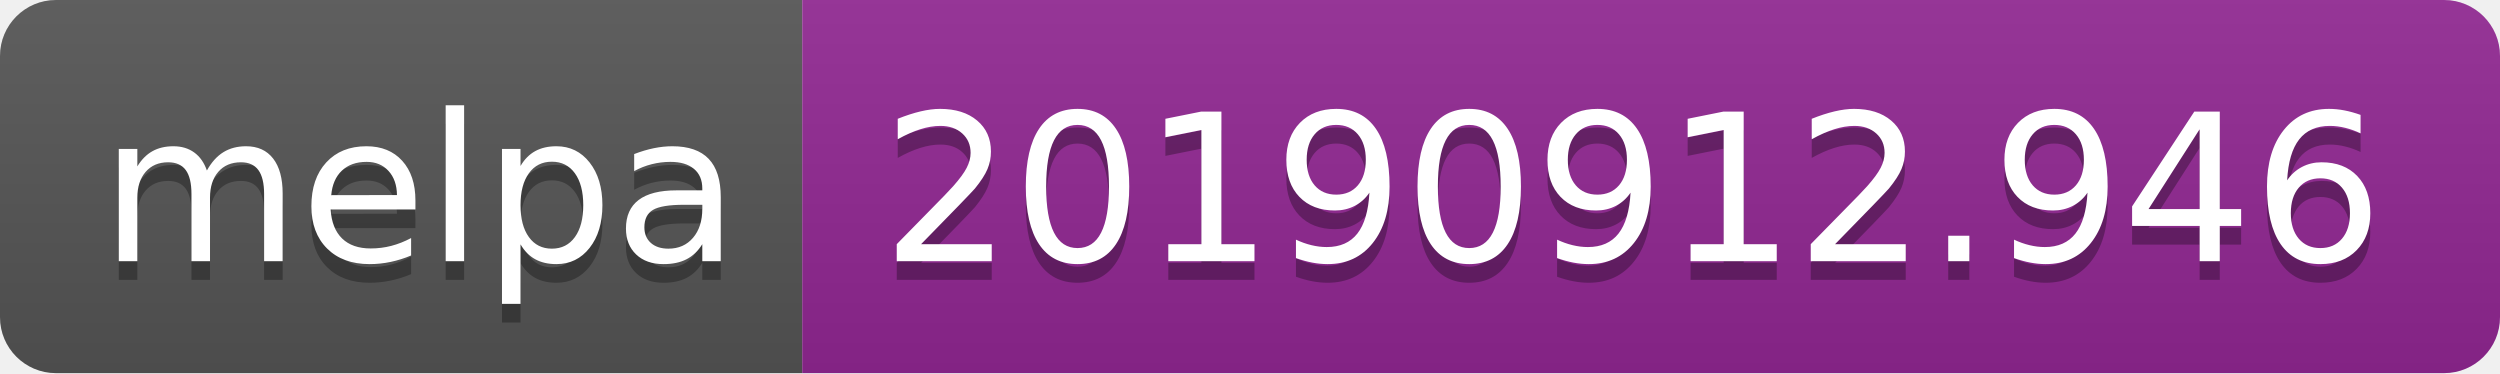
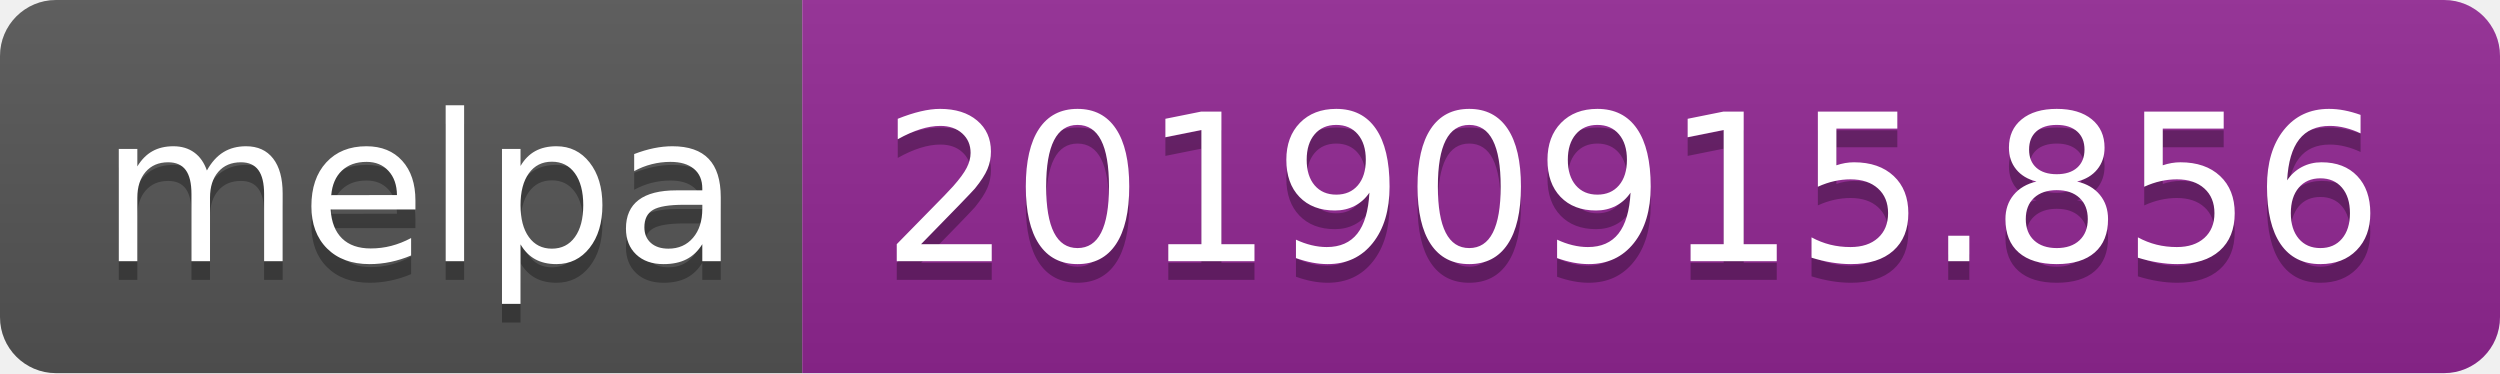
<svg xmlns="http://www.w3.org/2000/svg" width="134" height="20">
  <linearGradient id="b" x2="0" y2="100%">
    <stop offset="0" stop-color="#bbb" stop-opacity=".1" />
    <stop offset="1" stop-opacity=".1" />
  </linearGradient>
  <clipPath id="a">
    <rect width="134" height="20" rx="3" fill="#fff" />
  </clipPath>
  <g clip-path="url(#a)">
    <path fill="#555" d="M0 0h43v20H0z" />
    <path fill="#922793" d="M43 0h91v20H43z" />
    <path fill="url(#b)" d="M0 0h134v20H0z" />
  </g>
  <g fill="#fff" text-anchor="middle" font-family="DejaVu Sans,Verdana,Geneva,sans-serif" font-size="110">
    <text x="225" y="150" fill="#010101" fill-opacity=".3" transform="scale(.1)" textLength="330">melpa</text>
    <text x="225" y="140" transform="scale(.1)" textLength="330">melpa</text>
-     <text x="875" y="150" fill="#010101" fill-opacity=".3" transform="scale(.1)" textLength="810">20190912.946</text>
-     <text x="875" y="140" transform="scale(.1)" textLength="810">20190912.946</text>
+     <text x="875" y="150" fill="#010101" fill-opacity=".3" transform="scale(.1)" textLength="810">20190915.856</text>
+     <text x="875" y="140" transform="scale(.1)" textLength="810">20190915.856</text>
  </g>
</svg>
